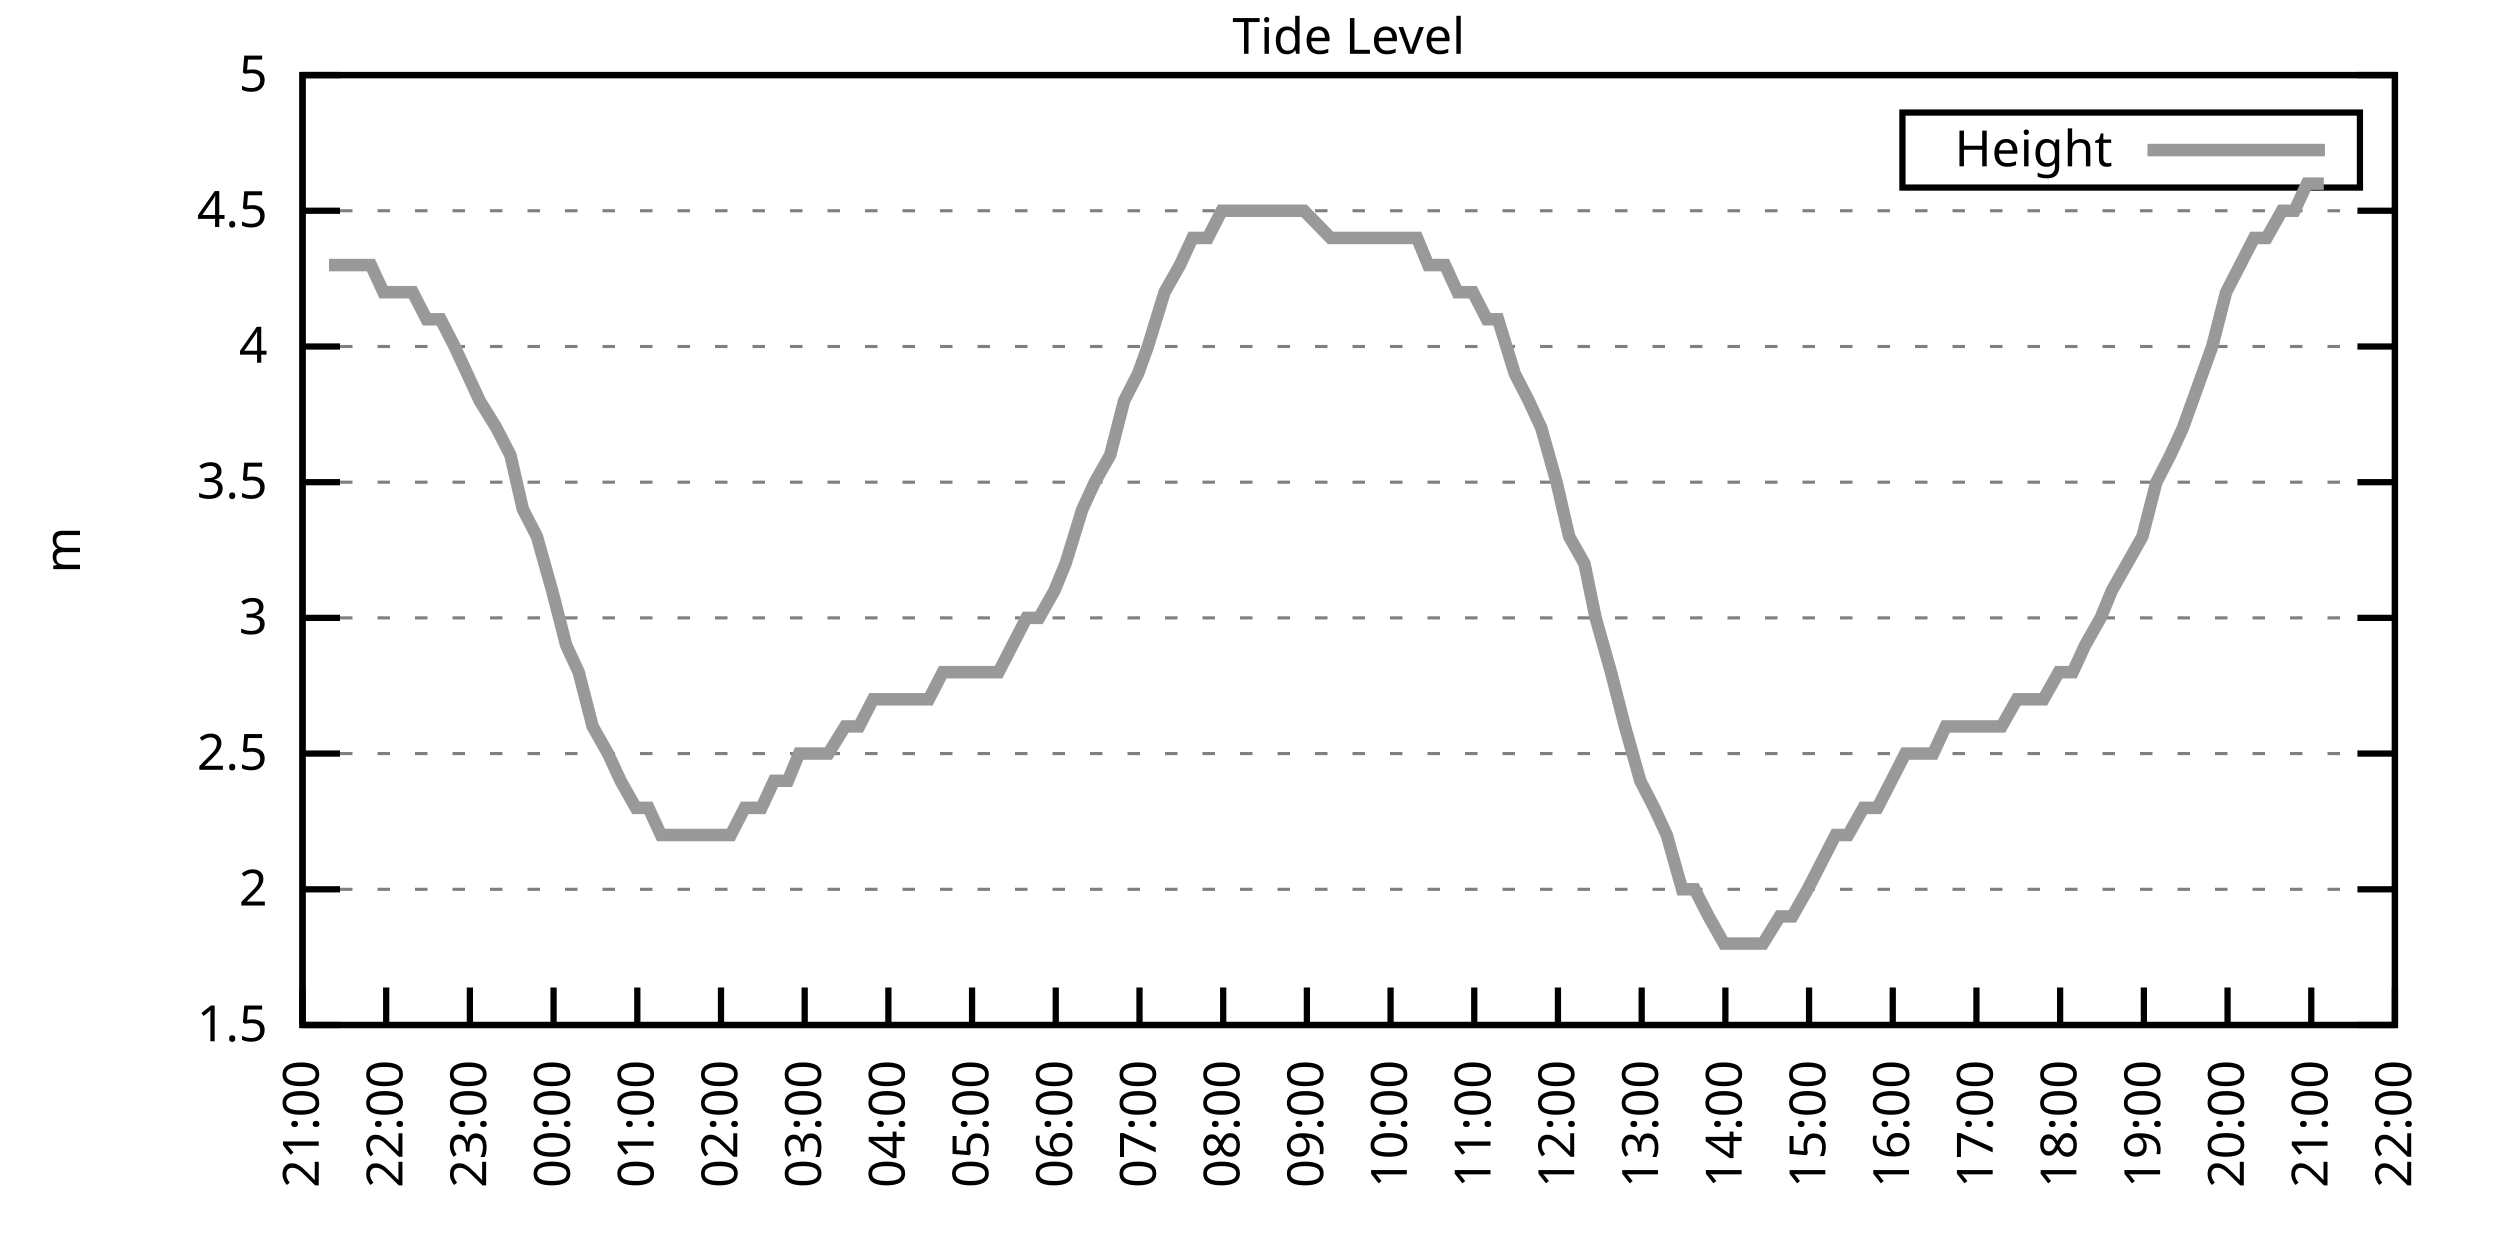
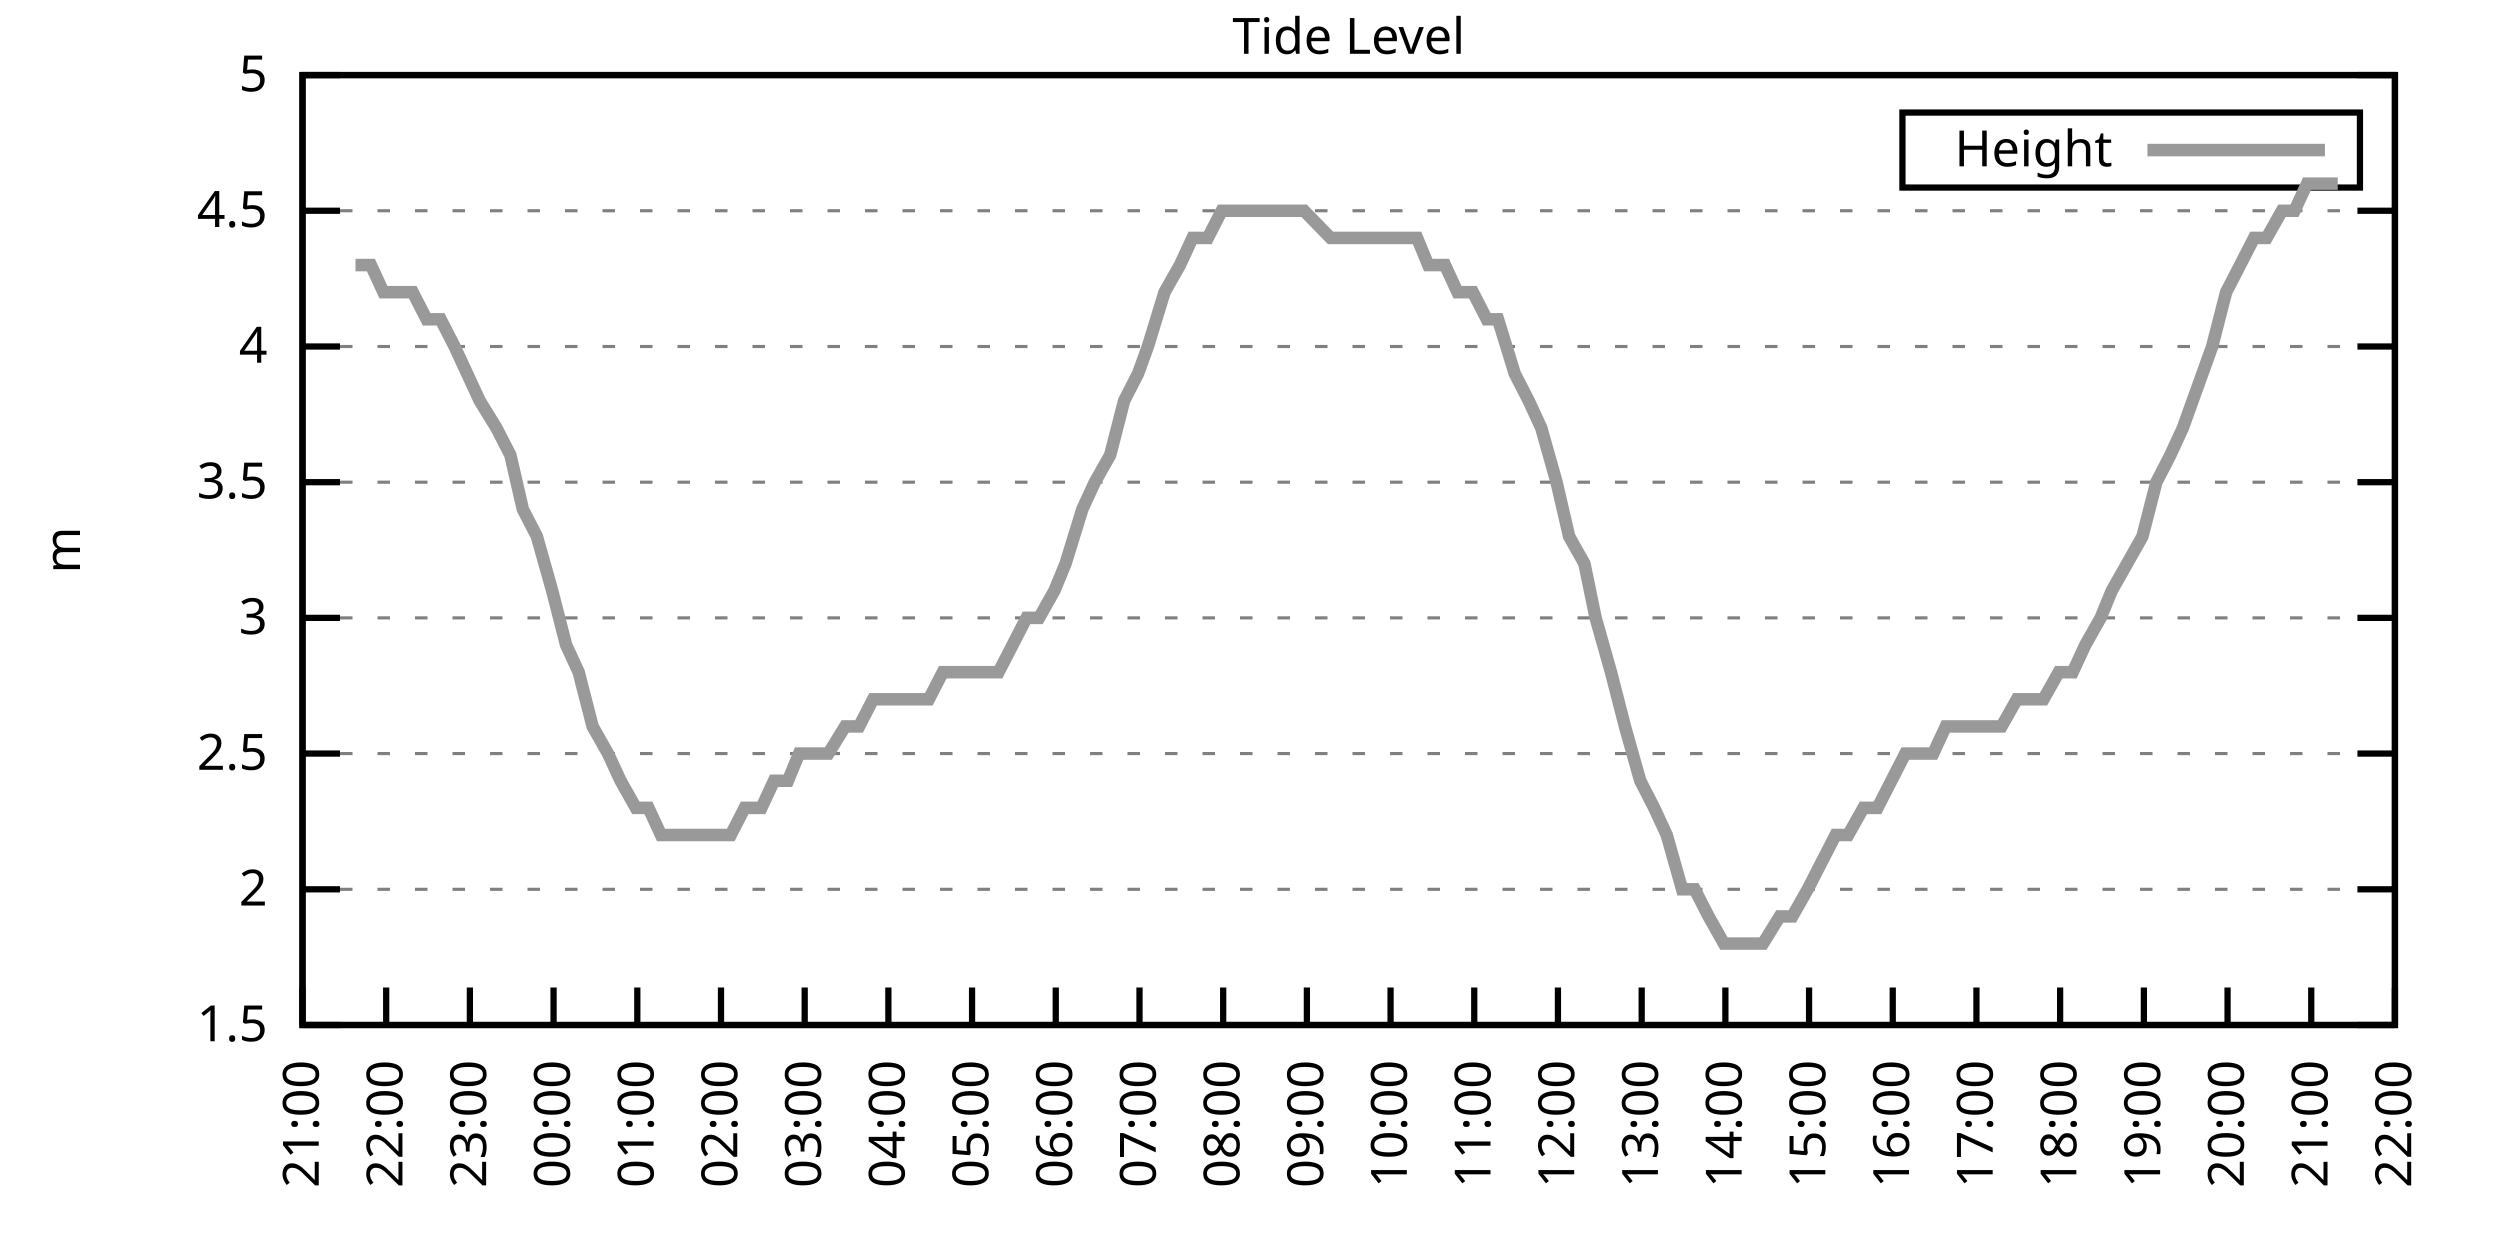
<svg xmlns="http://www.w3.org/2000/svg" xmlns:xlink="http://www.w3.org/1999/xlink" width="400" height="200" viewBox="0 0 400 200">
  <g id="gnuplot_canvas">
    <rect x="0" y="0" width="400" height="200" fill="none" />
    <defs>
      <circle id="gpDot" r="0.5" stroke-width="0.5" stroke="currentColor" />
      <path id="gpPt0" stroke-width="0.333" stroke="currentColor" d="M-1,0 h2 M0,-1 v2" />
      <path id="gpPt1" stroke-width="0.333" stroke="currentColor" d="M-1,-1 L1,1 M1,-1 L-1,1" />
      <path id="gpPt2" stroke-width="0.333" stroke="currentColor" d="M-1,0 L1,0 M0,-1 L0,1 M-1,-1 L1,1 M-1,1 L1,-1" />
      <rect id="gpPt3" stroke-width="0.333" stroke="currentColor" x="-1" y="-1" width="2" height="2" />
      <rect id="gpPt4" stroke-width="0.333" stroke="currentColor" fill="currentColor" x="-1" y="-1" width="2" height="2" />
      <circle id="gpPt5" stroke-width="0.333" stroke="currentColor" cx="0" cy="0" r="1" />
      <use xlink:href="#gpPt5" id="gpPt6" fill="currentColor" stroke="none" />
      <path id="gpPt7" stroke-width="0.333" stroke="currentColor" d="M0,-1.33 L-1.33,0.67 L1.33,0.67 z" />
      <use xlink:href="#gpPt7" id="gpPt8" fill="currentColor" stroke="none" />
      <use xlink:href="#gpPt7" id="gpPt9" stroke="currentColor" transform="rotate(180)" />
      <use xlink:href="#gpPt9" id="gpPt10" fill="currentColor" stroke="none" />
      <use xlink:href="#gpPt3" id="gpPt11" stroke="currentColor" transform="rotate(45)" />
      <use xlink:href="#gpPt11" id="gpPt12" fill="currentColor" stroke="none" />
      <path id="gpPt13" stroke-width="0.333" stroke="currentColor" d="M0,1.330 L1.265,0.411 L0.782,-1.067 L-0.782,-1.076 L-1.265,0.411 z" />
      <use xlink:href="#gpPt13" id="gpPt14" fill="currentColor" stroke="none" />
      <filter id="textbox" filterUnits="objectBoundingBox" x="0" y="0" height="1" width="1">
        <feFlood flood-color="white" flood-opacity="1" result="bgnd" />
        <feComposite in="SourceGraphic" in2="bgnd" operator="atop" />
      </filter>
      <filter id="greybox" filterUnits="objectBoundingBox" x="0" y="0" height="1" width="1">
        <feFlood flood-color="lightgrey" flood-opacity="1" result="grey" />
        <feComposite in="SourceGraphic" in2="grey" operator="atop" />
      </filter>
    </defs>
    <g fill="none" color="white" stroke="currentColor" stroke-width="1.00" stroke-linecap="butt" stroke-linejoin="miter">
</g>
    <g fill="none" color="black" stroke="currentColor" stroke-width="1.00" stroke-linecap="butt" stroke-linejoin="miter">
      <g stroke="none" shape-rendering="crispEdges">
        <polygon fill="rgb(255, 255, 255)" points="48.40,164.00 383.18,164.00 383.18,12.02 48.40,12.02 " />
      </g>
    </g>
    <g fill="none" color="black" stroke="currentColor" stroke-width="1.00" stroke-linecap="butt" stroke-linejoin="miter">
</g>
    <g fill="none" color="black" stroke="black" stroke-width="0.50" stroke-linecap="butt" stroke-linejoin="miter">
</g>
    <g fill="none" color="gray" stroke="currentColor" stroke-width="0.50" stroke-linecap="butt" stroke-linejoin="miter">
      <path stroke="gray" stroke-dasharray="2,4" class="gridline" d="M48.40,164.00 L383.19,164.00  " />
    </g>
    <g fill="none" color="gray" stroke="gray" stroke-width="1.00" stroke-linecap="butt" stroke-linejoin="miter">
</g>
    <g fill="none" color="black" stroke="currentColor" stroke-width="1.00" stroke-linecap="butt" stroke-linejoin="miter">
      <path stroke="black" d="M48.40,164.00 L54.40,164.00 M383.19,164.00 L377.19,164.00  " />
      <g transform="translate(42.80,166.60)" stroke="none" fill="black" font-family="Sans" font-size="8.00" text-anchor="end">
        <text>
          <tspan font-family="Sans"> 1.5</tspan>
        </text>
      </g>
    </g>
    <g fill="none" color="black" stroke="currentColor" stroke-width="1.00" stroke-linecap="butt" stroke-linejoin="miter">
</g>
    <g fill="none" color="black" stroke="black" stroke-width="0.50" stroke-linecap="butt" stroke-linejoin="miter">
</g>
    <g fill="none" color="gray" stroke="currentColor" stroke-width="0.50" stroke-linecap="butt" stroke-linejoin="miter">
      <path stroke="gray" stroke-dasharray="2,4" class="gridline" d="M48.40,142.29 L383.19,142.29  " />
    </g>
    <g fill="none" color="gray" stroke="gray" stroke-width="1.00" stroke-linecap="butt" stroke-linejoin="miter">
</g>
    <g fill="none" color="black" stroke="currentColor" stroke-width="1.00" stroke-linecap="butt" stroke-linejoin="miter">
      <path stroke="black" d="M48.40,142.29 L54.40,142.29 M383.19,142.29 L377.19,142.29  " />
      <g transform="translate(42.80,144.89)" stroke="none" fill="black" font-family="Sans" font-size="8.00" text-anchor="end">
        <text>
          <tspan font-family="Sans"> 2</tspan>
        </text>
      </g>
    </g>
    <g fill="none" color="black" stroke="currentColor" stroke-width="1.00" stroke-linecap="butt" stroke-linejoin="miter">
</g>
    <g fill="none" color="black" stroke="black" stroke-width="0.50" stroke-linecap="butt" stroke-linejoin="miter">
</g>
    <g fill="none" color="gray" stroke="currentColor" stroke-width="0.50" stroke-linecap="butt" stroke-linejoin="miter">
      <path stroke="gray" stroke-dasharray="2,4" class="gridline" d="M48.40,120.57 L383.19,120.57  " />
    </g>
    <g fill="none" color="gray" stroke="gray" stroke-width="1.00" stroke-linecap="butt" stroke-linejoin="miter">
</g>
    <g fill="none" color="black" stroke="currentColor" stroke-width="1.00" stroke-linecap="butt" stroke-linejoin="miter">
      <path stroke="black" d="M48.40,120.57 L54.40,120.57 M383.19,120.57 L377.19,120.57  " />
      <g transform="translate(42.80,123.17)" stroke="none" fill="black" font-family="Sans" font-size="8.00" text-anchor="end">
        <text>
          <tspan font-family="Sans"> 2.5</tspan>
        </text>
      </g>
    </g>
    <g fill="none" color="black" stroke="currentColor" stroke-width="1.00" stroke-linecap="butt" stroke-linejoin="miter">
</g>
    <g fill="none" color="black" stroke="black" stroke-width="0.50" stroke-linecap="butt" stroke-linejoin="miter">
</g>
    <g fill="none" color="gray" stroke="currentColor" stroke-width="0.50" stroke-linecap="butt" stroke-linejoin="miter">
      <path stroke="gray" stroke-dasharray="2,4" class="gridline" d="M48.40,98.86 L383.19,98.86  " />
    </g>
    <g fill="none" color="gray" stroke="gray" stroke-width="1.00" stroke-linecap="butt" stroke-linejoin="miter">
</g>
    <g fill="none" color="black" stroke="currentColor" stroke-width="1.00" stroke-linecap="butt" stroke-linejoin="miter">
      <path stroke="black" d="M48.40,98.86 L54.40,98.86 M383.19,98.86 L377.19,98.86  " />
      <g transform="translate(42.80,101.46)" stroke="none" fill="black" font-family="Sans" font-size="8.00" text-anchor="end">
        <text>
          <tspan font-family="Sans"> 3</tspan>
        </text>
      </g>
    </g>
    <g fill="none" color="black" stroke="currentColor" stroke-width="1.00" stroke-linecap="butt" stroke-linejoin="miter">
</g>
    <g fill="none" color="black" stroke="black" stroke-width="0.50" stroke-linecap="butt" stroke-linejoin="miter">
</g>
    <g fill="none" color="gray" stroke="currentColor" stroke-width="0.50" stroke-linecap="butt" stroke-linejoin="miter">
      <path stroke="gray" stroke-dasharray="2,4" class="gridline" d="M48.40,77.15 L383.19,77.15  " />
    </g>
    <g fill="none" color="gray" stroke="gray" stroke-width="1.00" stroke-linecap="butt" stroke-linejoin="miter">
</g>
    <g fill="none" color="black" stroke="currentColor" stroke-width="1.00" stroke-linecap="butt" stroke-linejoin="miter">
      <path stroke="black" d="M48.40,77.15 L54.40,77.15 M383.19,77.15 L377.19,77.15  " />
      <g transform="translate(42.80,79.75)" stroke="none" fill="black" font-family="Sans" font-size="8.00" text-anchor="end">
        <text>
          <tspan font-family="Sans"> 3.5</tspan>
        </text>
      </g>
    </g>
    <g fill="none" color="black" stroke="currentColor" stroke-width="1.00" stroke-linecap="butt" stroke-linejoin="miter">
</g>
    <g fill="none" color="black" stroke="black" stroke-width="0.50" stroke-linecap="butt" stroke-linejoin="miter">
</g>
    <g fill="none" color="gray" stroke="currentColor" stroke-width="0.50" stroke-linecap="butt" stroke-linejoin="miter">
      <path stroke="gray" stroke-dasharray="2,4" class="gridline" d="M48.40,55.44 L383.19,55.44  " />
    </g>
    <g fill="none" color="gray" stroke="gray" stroke-width="1.00" stroke-linecap="butt" stroke-linejoin="miter">
</g>
    <g fill="none" color="black" stroke="currentColor" stroke-width="1.00" stroke-linecap="butt" stroke-linejoin="miter">
      <path stroke="black" d="M48.40,55.44 L54.40,55.44 M383.19,55.44 L377.19,55.44  " />
      <g transform="translate(42.80,58.04)" stroke="none" fill="black" font-family="Sans" font-size="8.00" text-anchor="end">
        <text>
          <tspan font-family="Sans"> 4</tspan>
        </text>
      </g>
    </g>
    <g fill="none" color="black" stroke="currentColor" stroke-width="1.00" stroke-linecap="butt" stroke-linejoin="miter">
</g>
    <g fill="none" color="black" stroke="black" stroke-width="0.50" stroke-linecap="butt" stroke-linejoin="miter">
</g>
    <g fill="none" color="gray" stroke="currentColor" stroke-width="0.50" stroke-linecap="butt" stroke-linejoin="miter">
      <path stroke="gray" stroke-dasharray="2,4" class="gridline" d="M48.40,33.72 L383.19,33.72  " />
    </g>
    <g fill="none" color="gray" stroke="gray" stroke-width="1.00" stroke-linecap="butt" stroke-linejoin="miter">
</g>
    <g fill="none" color="black" stroke="currentColor" stroke-width="1.00" stroke-linecap="butt" stroke-linejoin="miter">
      <path stroke="black" d="M48.40,33.72 L54.40,33.72 M383.19,33.72 L377.19,33.72  " />
      <g transform="translate(42.80,36.32)" stroke="none" fill="black" font-family="Sans" font-size="8.00" text-anchor="end">
        <text>
          <tspan font-family="Sans"> 4.5</tspan>
        </text>
      </g>
    </g>
    <g fill="none" color="black" stroke="currentColor" stroke-width="1.00" stroke-linecap="butt" stroke-linejoin="miter">
</g>
    <g fill="none" color="black" stroke="black" stroke-width="0.50" stroke-linecap="butt" stroke-linejoin="miter">
</g>
    <g fill="none" color="gray" stroke="currentColor" stroke-width="0.50" stroke-linecap="butt" stroke-linejoin="miter">
      <path stroke="gray" stroke-dasharray="2,4" class="gridline" d="M48.40,12.01 L383.19,12.01  " />
    </g>
    <g fill="none" color="gray" stroke="gray" stroke-width="1.00" stroke-linecap="butt" stroke-linejoin="miter">
</g>
    <g fill="none" color="black" stroke="currentColor" stroke-width="1.00" stroke-linecap="butt" stroke-linejoin="miter">
      <path stroke="black" d="M48.40,12.01 L54.40,12.01 M383.19,12.01 L377.19,12.01  " />
      <g transform="translate(42.80,14.61)" stroke="none" fill="black" font-family="Sans" font-size="8.00" text-anchor="end">
        <text>
          <tspan font-family="Sans"> 5</tspan>
        </text>
      </g>
    </g>
    <g fill="none" color="black" stroke="currentColor" stroke-width="1.00" stroke-linecap="butt" stroke-linejoin="miter">
      <path stroke="black" d="M48.40,164.00 L48.40,158.00  " />
      <g transform="translate(51.00,169.60) rotate(270.00)" stroke="none" fill="black" font-family="Sans" font-size="8.00" text-anchor="end">
        <text>
          <tspan font-family="Sans">21:00</tspan>
        </text>
      </g>
    </g>
    <g fill="none" color="black" stroke="currentColor" stroke-width="1.00" stroke-linecap="butt" stroke-linejoin="miter">
      <path stroke="black" d="M61.79,164.00 L61.79,158.00  " />
      <g transform="translate(64.39,169.60) rotate(270.00)" stroke="none" fill="black" font-family="Sans" font-size="8.00" text-anchor="end">
        <text>
          <tspan font-family="Sans">22:00</tspan>
        </text>
      </g>
    </g>
    <g fill="none" color="black" stroke="currentColor" stroke-width="1.00" stroke-linecap="butt" stroke-linejoin="miter">
      <path stroke="black" d="M75.18,164.00 L75.18,158.00  " />
      <g transform="translate(77.78,169.60) rotate(270.00)" stroke="none" fill="black" font-family="Sans" font-size="8.00" text-anchor="end">
        <text>
          <tspan font-family="Sans">23:00</tspan>
        </text>
      </g>
    </g>
    <g fill="none" color="black" stroke="currentColor" stroke-width="1.00" stroke-linecap="butt" stroke-linejoin="miter">
      <path stroke="black" d="M88.57,164.00 L88.57,158.00  " />
      <g transform="translate(91.17,169.60) rotate(270.00)" stroke="none" fill="black" font-family="Sans" font-size="8.00" text-anchor="end">
        <text>
          <tspan font-family="Sans">00:00</tspan>
        </text>
      </g>
    </g>
    <g fill="none" color="black" stroke="currentColor" stroke-width="1.00" stroke-linecap="butt" stroke-linejoin="miter">
      <path stroke="black" d="M101.97,164.00 L101.97,158.00  " />
      <g transform="translate(104.57,169.60) rotate(270.00)" stroke="none" fill="black" font-family="Sans" font-size="8.00" text-anchor="end">
        <text>
          <tspan font-family="Sans">01:00</tspan>
        </text>
      </g>
    </g>
    <g fill="none" color="black" stroke="currentColor" stroke-width="1.00" stroke-linecap="butt" stroke-linejoin="miter">
      <path stroke="black" d="M115.36,164.00 L115.36,158.00  " />
      <g transform="translate(117.96,169.60) rotate(270.00)" stroke="none" fill="black" font-family="Sans" font-size="8.00" text-anchor="end">
        <text>
          <tspan font-family="Sans">02:00</tspan>
        </text>
      </g>
    </g>
    <g fill="none" color="black" stroke="currentColor" stroke-width="1.00" stroke-linecap="butt" stroke-linejoin="miter">
      <path stroke="black" d="M128.75,164.00 L128.75,158.00  " />
      <g transform="translate(131.35,169.60) rotate(270.00)" stroke="none" fill="black" font-family="Sans" font-size="8.00" text-anchor="end">
        <text>
          <tspan font-family="Sans">03:00</tspan>
        </text>
      </g>
    </g>
    <g fill="none" color="black" stroke="currentColor" stroke-width="1.00" stroke-linecap="butt" stroke-linejoin="miter">
      <path stroke="black" d="M142.14,164.00 L142.14,158.00  " />
      <g transform="translate(144.74,169.60) rotate(270.00)" stroke="none" fill="black" font-family="Sans" font-size="8.00" text-anchor="end">
        <text>
          <tspan font-family="Sans">04:00</tspan>
        </text>
      </g>
    </g>
    <g fill="none" color="black" stroke="currentColor" stroke-width="1.00" stroke-linecap="butt" stroke-linejoin="miter">
      <path stroke="black" d="M155.53,164.00 L155.53,158.00  " />
      <g transform="translate(158.13,169.60) rotate(270.00)" stroke="none" fill="black" font-family="Sans" font-size="8.00" text-anchor="end">
        <text>
          <tspan font-family="Sans">05:00</tspan>
        </text>
      </g>
    </g>
    <g fill="none" color="black" stroke="currentColor" stroke-width="1.00" stroke-linecap="butt" stroke-linejoin="miter">
      <path stroke="black" d="M168.92,164.00 L168.92,158.00  " />
      <g transform="translate(171.52,169.60) rotate(270.00)" stroke="none" fill="black" font-family="Sans" font-size="8.00" text-anchor="end">
        <text>
          <tspan font-family="Sans">06:00</tspan>
        </text>
      </g>
    </g>
    <g fill="none" color="black" stroke="currentColor" stroke-width="1.00" stroke-linecap="butt" stroke-linejoin="miter">
      <path stroke="black" d="M182.32,164.00 L182.32,158.00  " />
      <g transform="translate(184.92,169.60) rotate(270.00)" stroke="none" fill="black" font-family="Sans" font-size="8.00" text-anchor="end">
        <text>
          <tspan font-family="Sans">07:00</tspan>
        </text>
      </g>
    </g>
    <g fill="none" color="black" stroke="currentColor" stroke-width="1.00" stroke-linecap="butt" stroke-linejoin="miter">
      <path stroke="black" d="M195.71,164.00 L195.71,158.00  " />
      <g transform="translate(198.31,169.60) rotate(270.00)" stroke="none" fill="black" font-family="Sans" font-size="8.00" text-anchor="end">
        <text>
          <tspan font-family="Sans">08:00</tspan>
        </text>
      </g>
    </g>
    <g fill="none" color="black" stroke="currentColor" stroke-width="1.00" stroke-linecap="butt" stroke-linejoin="miter">
      <path stroke="black" d="M209.10,164.00 L209.10,158.00  " />
      <g transform="translate(211.70,169.60) rotate(270.00)" stroke="none" fill="black" font-family="Sans" font-size="8.00" text-anchor="end">
        <text>
          <tspan font-family="Sans">09:00</tspan>
        </text>
      </g>
    </g>
    <g fill="none" color="black" stroke="currentColor" stroke-width="1.00" stroke-linecap="butt" stroke-linejoin="miter">
      <path stroke="black" d="M222.49,164.00 L222.49,158.00  " />
      <g transform="translate(225.09,169.60) rotate(270.00)" stroke="none" fill="black" font-family="Sans" font-size="8.00" text-anchor="end">
        <text>
          <tspan font-family="Sans">10:00</tspan>
        </text>
      </g>
    </g>
    <g fill="none" color="black" stroke="currentColor" stroke-width="1.00" stroke-linecap="butt" stroke-linejoin="miter">
      <path stroke="black" d="M235.88,164.00 L235.88,158.00  " />
      <g transform="translate(238.48,169.60) rotate(270.00)" stroke="none" fill="black" font-family="Sans" font-size="8.00" text-anchor="end">
        <text>
          <tspan font-family="Sans">11:00</tspan>
        </text>
      </g>
    </g>
    <g fill="none" color="black" stroke="currentColor" stroke-width="1.00" stroke-linecap="butt" stroke-linejoin="miter">
      <path stroke="black" d="M249.27,164.00 L249.27,158.00  " />
      <g transform="translate(251.87,169.60) rotate(270.00)" stroke="none" fill="black" font-family="Sans" font-size="8.00" text-anchor="end">
        <text>
          <tspan font-family="Sans">12:00</tspan>
        </text>
      </g>
    </g>
    <g fill="none" color="black" stroke="currentColor" stroke-width="1.00" stroke-linecap="butt" stroke-linejoin="miter">
      <path stroke="black" d="M262.67,164.00 L262.67,158.00  " />
      <g transform="translate(265.27,169.60) rotate(270.00)" stroke="none" fill="black" font-family="Sans" font-size="8.00" text-anchor="end">
        <text>
          <tspan font-family="Sans">13:00</tspan>
        </text>
      </g>
    </g>
    <g fill="none" color="black" stroke="currentColor" stroke-width="1.00" stroke-linecap="butt" stroke-linejoin="miter">
      <path stroke="black" d="M276.06,164.00 L276.06,158.00  " />
      <g transform="translate(278.66,169.60) rotate(270.00)" stroke="none" fill="black" font-family="Sans" font-size="8.00" text-anchor="end">
        <text>
          <tspan font-family="Sans">14:00</tspan>
        </text>
      </g>
    </g>
    <g fill="none" color="black" stroke="currentColor" stroke-width="1.00" stroke-linecap="butt" stroke-linejoin="miter">
      <path stroke="black" d="M289.45,164.00 L289.45,158.00  " />
      <g transform="translate(292.05,169.60) rotate(270.00)" stroke="none" fill="black" font-family="Sans" font-size="8.00" text-anchor="end">
        <text>
          <tspan font-family="Sans">15:00</tspan>
        </text>
      </g>
    </g>
    <g fill="none" color="black" stroke="currentColor" stroke-width="1.00" stroke-linecap="butt" stroke-linejoin="miter">
      <path stroke="black" d="M302.84,164.00 L302.84,158.00  " />
      <g transform="translate(305.44,169.60) rotate(270.00)" stroke="none" fill="black" font-family="Sans" font-size="8.00" text-anchor="end">
        <text>
          <tspan font-family="Sans">16:00</tspan>
        </text>
      </g>
    </g>
    <g fill="none" color="black" stroke="currentColor" stroke-width="1.00" stroke-linecap="butt" stroke-linejoin="miter">
      <path stroke="black" d="M316.23,164.00 L316.23,158.00  " />
      <g transform="translate(318.83,169.60) rotate(270.00)" stroke="none" fill="black" font-family="Sans" font-size="8.00" text-anchor="end">
        <text>
          <tspan font-family="Sans">17:00</tspan>
        </text>
      </g>
    </g>
    <g fill="none" color="black" stroke="currentColor" stroke-width="1.00" stroke-linecap="butt" stroke-linejoin="miter">
      <path stroke="black" d="M329.62,164.00 L329.62,158.00  " />
      <g transform="translate(332.22,169.60) rotate(270.00)" stroke="none" fill="black" font-family="Sans" font-size="8.00" text-anchor="end">
        <text>
          <tspan font-family="Sans">18:00</tspan>
        </text>
      </g>
    </g>
    <g fill="none" color="black" stroke="currentColor" stroke-width="1.00" stroke-linecap="butt" stroke-linejoin="miter">
      <path stroke="black" d="M343.02,164.00 L343.02,158.00  " />
      <g transform="translate(345.62,169.60) rotate(270.00)" stroke="none" fill="black" font-family="Sans" font-size="8.00" text-anchor="end">
        <text>
          <tspan font-family="Sans">19:00</tspan>
        </text>
      </g>
    </g>
    <g fill="none" color="black" stroke="currentColor" stroke-width="1.00" stroke-linecap="butt" stroke-linejoin="miter">
      <path stroke="black" d="M356.41,164.00 L356.41,158.00  " />
      <g transform="translate(359.01,169.60) rotate(270.00)" stroke="none" fill="black" font-family="Sans" font-size="8.00" text-anchor="end">
        <text>
          <tspan font-family="Sans">20:00</tspan>
        </text>
      </g>
    </g>
    <g fill="none" color="black" stroke="currentColor" stroke-width="1.00" stroke-linecap="butt" stroke-linejoin="miter">
      <path stroke="black" d="M369.80,164.00 L369.80,158.00  " />
      <g transform="translate(372.40,169.60) rotate(270.00)" stroke="none" fill="black" font-family="Sans" font-size="8.00" text-anchor="end">
        <text>
          <tspan font-family="Sans">21:00</tspan>
        </text>
      </g>
    </g>
    <g fill="none" color="black" stroke="currentColor" stroke-width="1.00" stroke-linecap="butt" stroke-linejoin="miter">
      <path stroke="black" d="M383.19,164.00 L383.19,158.00  " />
      <g transform="translate(385.79,169.60) rotate(270.00)" stroke="none" fill="black" font-family="Sans" font-size="8.00" text-anchor="end">
        <text>
          <tspan font-family="Sans">22:00</tspan>
        </text>
      </g>
    </g>
    <g fill="none" color="black" stroke="currentColor" stroke-width="1.00" stroke-linecap="butt" stroke-linejoin="miter">
</g>
    <g fill="none" color="black" stroke="currentColor" stroke-width="1.00" stroke-linecap="butt" stroke-linejoin="miter">
      <path stroke="black" d="M48.40,12.01 L48.40,164.00 L383.19,164.00 L383.19,12.01 L48.40,12.01 Z  " />
    </g>
    <g fill="none" color="black" stroke="currentColor" stroke-width="1.00" stroke-linecap="butt" stroke-linejoin="miter">
</g>
    <g fill="none" color="black" stroke="currentColor" stroke-width="1.00" stroke-linecap="butt" stroke-linejoin="miter">
      <path stroke="black" d="M304.39,30.01 L304.39,18.01 L377.59,18.01 L377.59,30.01 L304.39,30.01 Z  " />
    </g>
    <g id="Tide_level_plot_1">
      <g fill="none" color="white" stroke="black" stroke-width="2.00" stroke-linecap="butt" stroke-linejoin="miter">
</g>
      <g fill="none" color="black" stroke="currentColor" stroke-width="2.00" stroke-linecap="butt" stroke-linejoin="miter">
        <g transform="translate(337.99,26.61)" stroke="none" fill="black" font-family="Sans" font-size="8.00" text-anchor="end">
          <text>
            <tspan font-family="Sans">Height</tspan>
          </text>
        </g>
      </g>
      <g fill="none" color="black" stroke="currentColor" stroke-width="2.00" stroke-linecap="butt" stroke-linejoin="miter">
-         <path stroke="rgb(153, 153, 153)" d="M343.59,24.01 L371.99,24.01 M52.64,42.41 L54.87,42.41 L56.88,42.41 L59.34,42.41 L61.35,46.75 L63.58,46.75   L66.03,46.75 L68.26,51.09 L70.50,51.09 L72.73,55.44 L74.74,59.78 L76.75,64.12 L79.42,68.46 L81.66,72.81   L83.66,81.49 L85.90,85.83 L88.35,94.52 L90.58,103.20 L92.59,107.55 L94.82,116.23 L97.28,120.57 L99.29,124.92   L101.74,129.26 L103.75,129.26 L105.76,133.60 L108.22,133.60 L110.22,133.60 L112.90,133.60 L114.69,133.60 L116.92,133.60   L119.15,129.26 L121.83,129.26 L123.84,124.92 L126.07,124.92 L127.86,120.57 L130.76,120.57 L132.54,120.57 L135.22,116.23   L137.45,116.23 L139.69,111.89 L141.25,111.89 L143.70,111.89 L146.16,111.89 L148.61,111.89 L150.85,107.55 L152.85,107.55   L155.31,107.55 L157.54,107.55 L159.77,107.55 L162.01,103.20 L164.24,98.86 L166.25,98.86 L168.70,94.52 L170.49,90.18   L173.17,81.49 L175.17,77.15 L177.63,72.81 L179.86,64.12 L182.09,59.78 L183.66,55.44 L186.33,46.75 L188.79,42.41   L190.80,38.07 L193.25,38.07 L195.48,33.72 L197.49,33.72 L199.95,33.72 L202.18,33.72 L203.97,33.72 L206.64,33.72   L208.65,33.72 L212.89,38.07 L215.57,38.07 L217.58,38.07 L220.04,38.07 L222.27,38.07 L224.28,38.07 L226.73,38.07   L228.52,42.41 L231.20,42.41 L233.20,46.75 L235.66,46.75 L237.89,51.09 L239.68,51.09 L242.36,59.78 L244.59,64.12   L246.60,68.46 L249.05,77.15 L251.06,85.83 L253.51,90.18 L255.30,98.86 L257.76,107.55 L259.99,116.23 L262.44,124.92   L264.67,129.26 L266.68,133.60 L269.14,142.29 L271.15,142.29 L273.38,146.63 L275.83,150.97 L277.62,150.97 L280.07,150.97   L282.08,150.97 L284.76,146.63 L286.77,146.63 L289.23,142.29 L291.46,137.94 L293.69,133.60 L295.70,133.60 L298.15,129.26   L300.39,129.26 L302.62,124.92 L304.85,120.57 L307.08,120.57 L309.31,120.57 L311.32,116.23 L313.78,116.23 L315.79,116.23   L318.02,116.23 L320.25,116.23 L322.70,111.89 L324.94,111.89 L326.95,111.89 L329.40,107.55 L331.63,107.55 L333.64,103.20   L336.10,98.86 L337.88,94.52 L340.34,90.18 L342.79,85.83 L345.02,77.15 L347.26,72.81 L349.26,68.46 L353.95,55.44   L356.18,46.75 L358.42,42.41 L360.65,38.07 L362.66,38.07 L365.11,33.72 L367.12,33.72 L369.13,29.38 L371.81,29.38    " />
+         <path stroke="rgb(153, 153, 153)" d="M343.59,24.01 L371.99,24.01 M56.88,42.41 L59.34,42.41 L61.35,46.75 L63.58,46.75 L66.03,46.75 L68.26,51.09   L70.50,51.09 L72.73,55.44 L74.74,59.78 L76.75,64.12 L79.42,68.46 L81.66,72.81 L83.66,81.49 L85.90,85.83   L88.35,94.52 L90.58,103.20 L92.59,107.55 L94.82,116.23 L97.28,120.57 L99.29,124.92 L101.74,129.26 L103.75,129.26   L105.76,133.60 L108.22,133.60 L110.22,133.60 L112.90,133.60 L114.69,133.60 L116.92,133.60 L119.15,129.26 L121.83,129.26   L123.84,124.92 L126.07,124.92 L127.86,120.57 L130.76,120.57 L132.54,120.57 L135.22,116.23 L137.45,116.23 L139.69,111.89   L141.25,111.89 L143.70,111.89 L146.16,111.89 L148.61,111.89 L150.85,107.55 L152.85,107.55 L155.31,107.55 L157.54,107.55   L159.77,107.55 L162.01,103.20 L164.24,98.86 L166.25,98.86 L168.70,94.52 L170.49,90.18 L173.17,81.49 L175.17,77.15   L177.63,72.81 L179.86,64.12 L182.09,59.78 L183.66,55.44 L186.33,46.75 L188.79,42.41 L190.80,38.07 L193.25,38.07   L195.48,33.72 L197.49,33.72 L199.95,33.72 L202.18,33.72 L203.97,33.72 L206.64,33.72 L208.65,33.72 L212.89,38.07   L215.57,38.07 L217.58,38.07 L220.04,38.07 L222.27,38.07 L224.28,38.07 L226.73,38.07 L228.52,42.41 L231.20,42.41   L233.20,46.75 L235.66,46.75 L237.89,51.09 L239.68,51.09 L242.36,59.78 L244.59,64.12 L246.60,68.46 L249.05,77.15   L251.06,85.83 L253.51,90.18 L255.30,98.86 L257.76,107.55 L259.99,116.23 L262.44,124.92 L264.67,129.26 L266.68,133.60   L269.14,142.29 L271.15,142.29 L273.38,146.63 L275.83,150.97 L277.62,150.97 L280.07,150.97 L282.08,150.97 L284.76,146.63   L286.77,146.63 L289.23,142.29 L291.46,137.94 L293.69,133.60 L295.70,133.60 L298.15,129.26 L300.39,129.26 L302.62,124.92   L304.85,120.57 L307.08,120.57 L309.31,120.57 L311.32,116.23 L313.78,116.23 L315.79,116.23 L318.02,116.23 L320.25,116.23   L322.70,111.89 L324.94,111.89 L326.95,111.89 L329.40,107.55 L331.63,107.55 L333.64,103.20 L336.10,98.86 L337.88,94.52   L340.34,90.18 L342.79,85.83 L345.02,77.15 L347.26,72.81 L349.26,68.46 L353.95,55.44 L356.18,46.75 L358.42,42.41   L360.65,38.07 L362.66,38.07 L365.11,33.72 L367.12,33.72 L369.13,29.38 L371.81,29.38 L374.04,29.38  " />
      </g>
    </g>
    <g fill="none" color="black" stroke="currentColor" stroke-width="2.00" stroke-linecap="butt" stroke-linejoin="miter">
</g>
    <g fill="none" color="black" stroke="black" stroke-width="1.00" stroke-linecap="butt" stroke-linejoin="miter">
</g>
    <g fill="none" color="black" stroke="currentColor" stroke-width="1.00" stroke-linecap="butt" stroke-linejoin="miter">
      <path stroke="black" d="M48.40,12.01 L48.40,164.00 L383.19,164.00 L383.19,12.01 L48.40,12.01 Z  " />
      <g transform="translate(12.80,88.01) rotate(270.00)" stroke="none" fill="black" font-family="Sans" font-size="8.00" text-anchor="middle">
        <text>
          <tspan font-family="Sans">m</tspan>
        </text>
      </g>
    </g>
    <g fill="none" color="black" stroke="currentColor" stroke-width="1.00" stroke-linecap="butt" stroke-linejoin="miter">
</g>
    <g fill="none" color="black" stroke="currentColor" stroke-width="1.00" stroke-linecap="butt" stroke-linejoin="miter">
      <g transform="translate(215.79,8.61)" stroke="none" fill="black" font-family="Sans" font-size="8.00" text-anchor="middle">
        <text>
          <tspan font-family="Sans">Tide Level</tspan>
        </text>
      </g>
    </g>
    <g fill="none" color="black" stroke="currentColor" stroke-width="1.00" stroke-linecap="butt" stroke-linejoin="miter">
</g>
  </g>
</svg>
